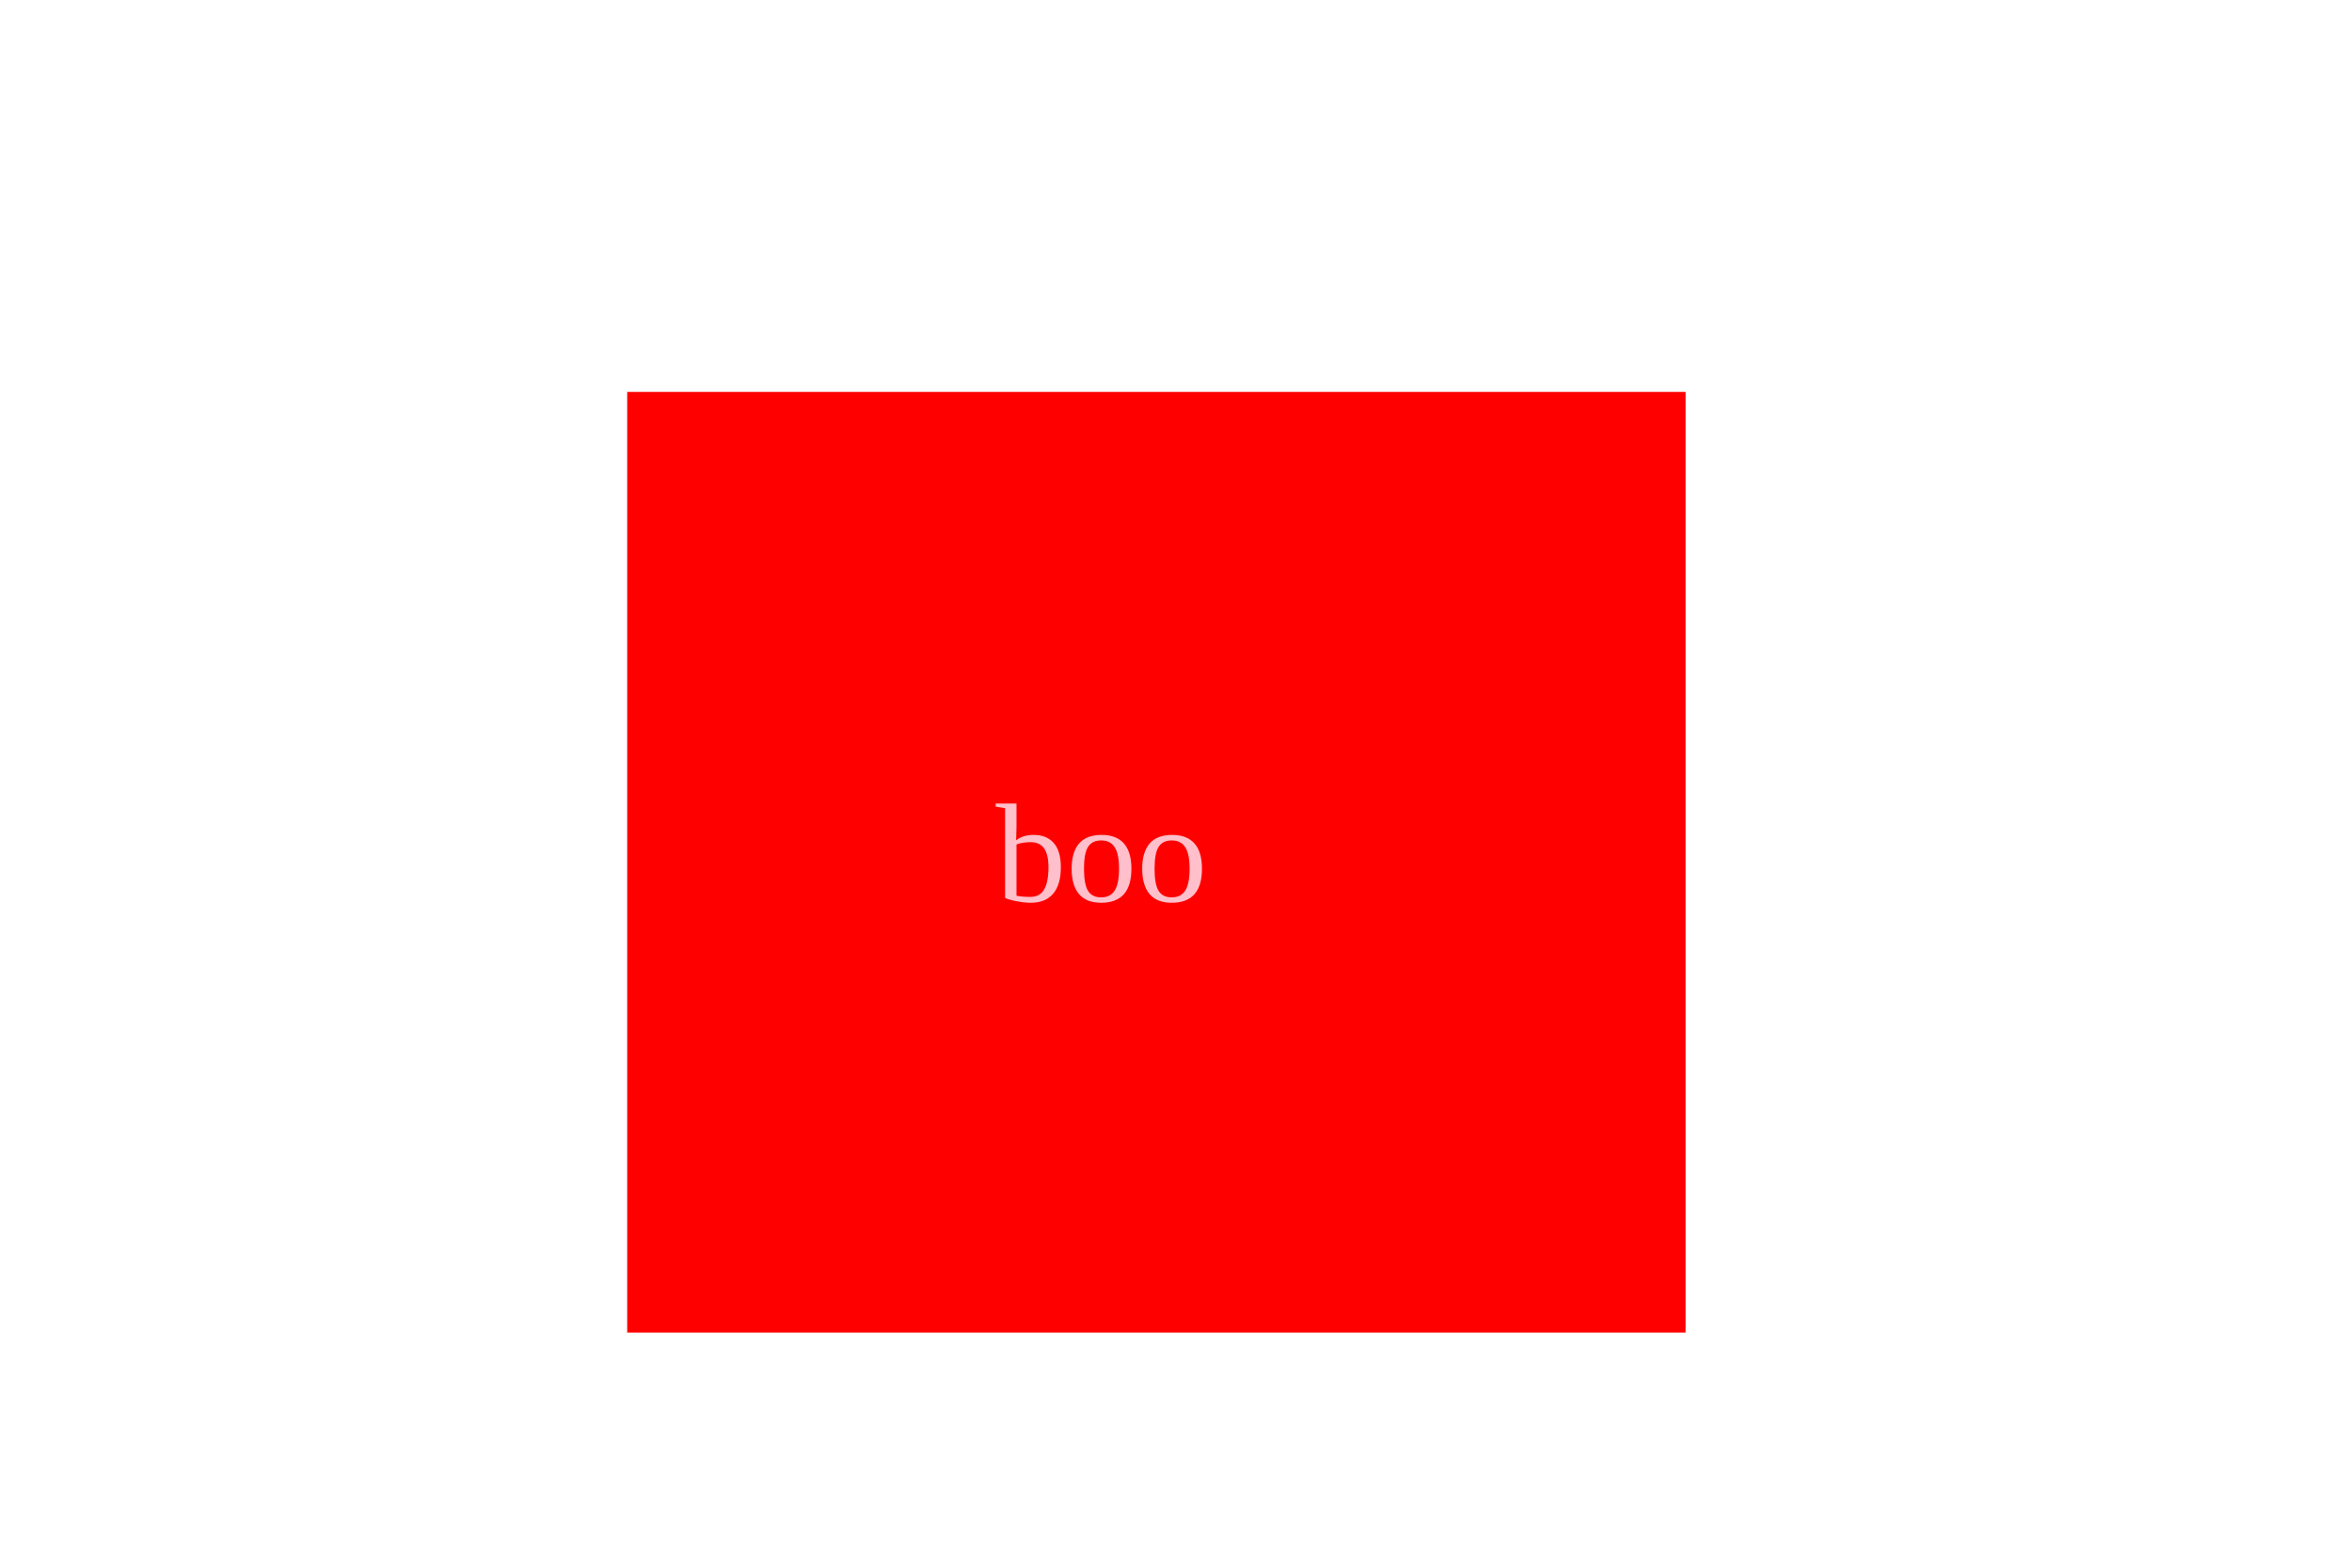
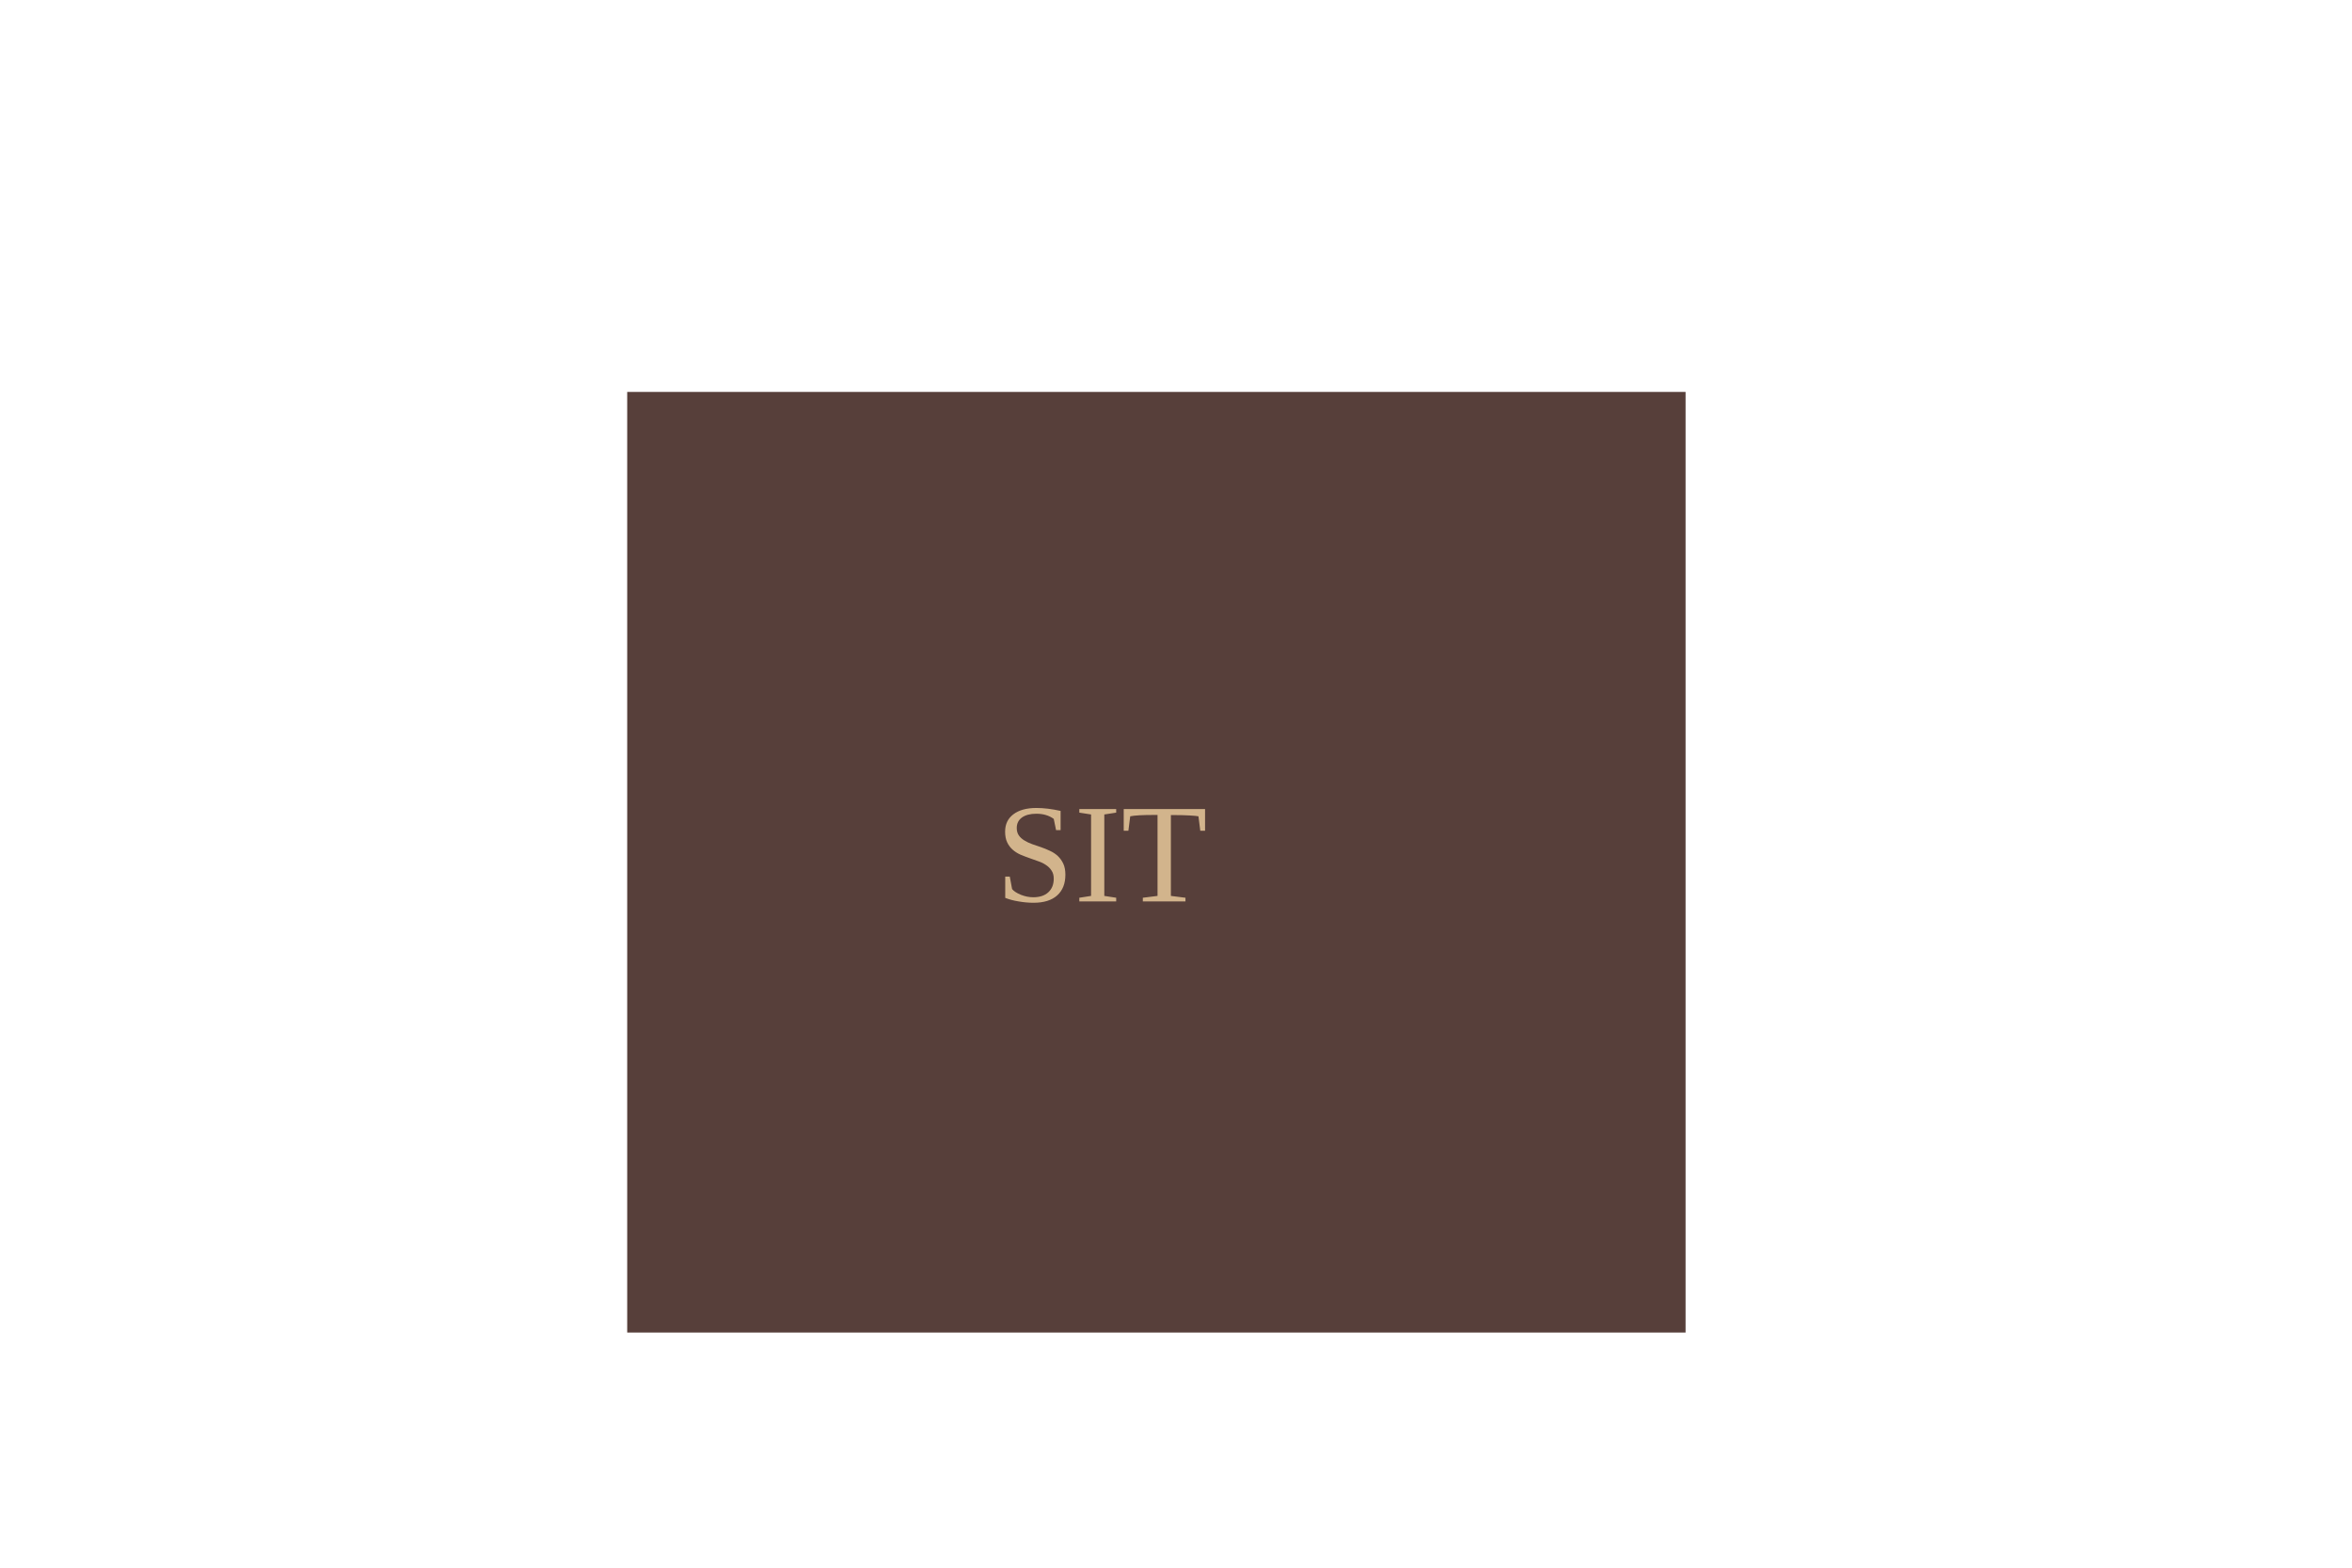
<svg xmlns="http://www.w3.org/2000/svg" width="300" height="200">
-   <rect x="80" y="50" width="45%" height="60%" fill="red" />
-   <text x="127" y="115" font-size="1.5em" fill="pink">boo</text>
+   <rect x="80" y="50" width="45%" height="60%" fill="#573F3A" />
+   <text x="127" y="115" font-size="1.5em" fill="tan">SIT</text>
</svg>
